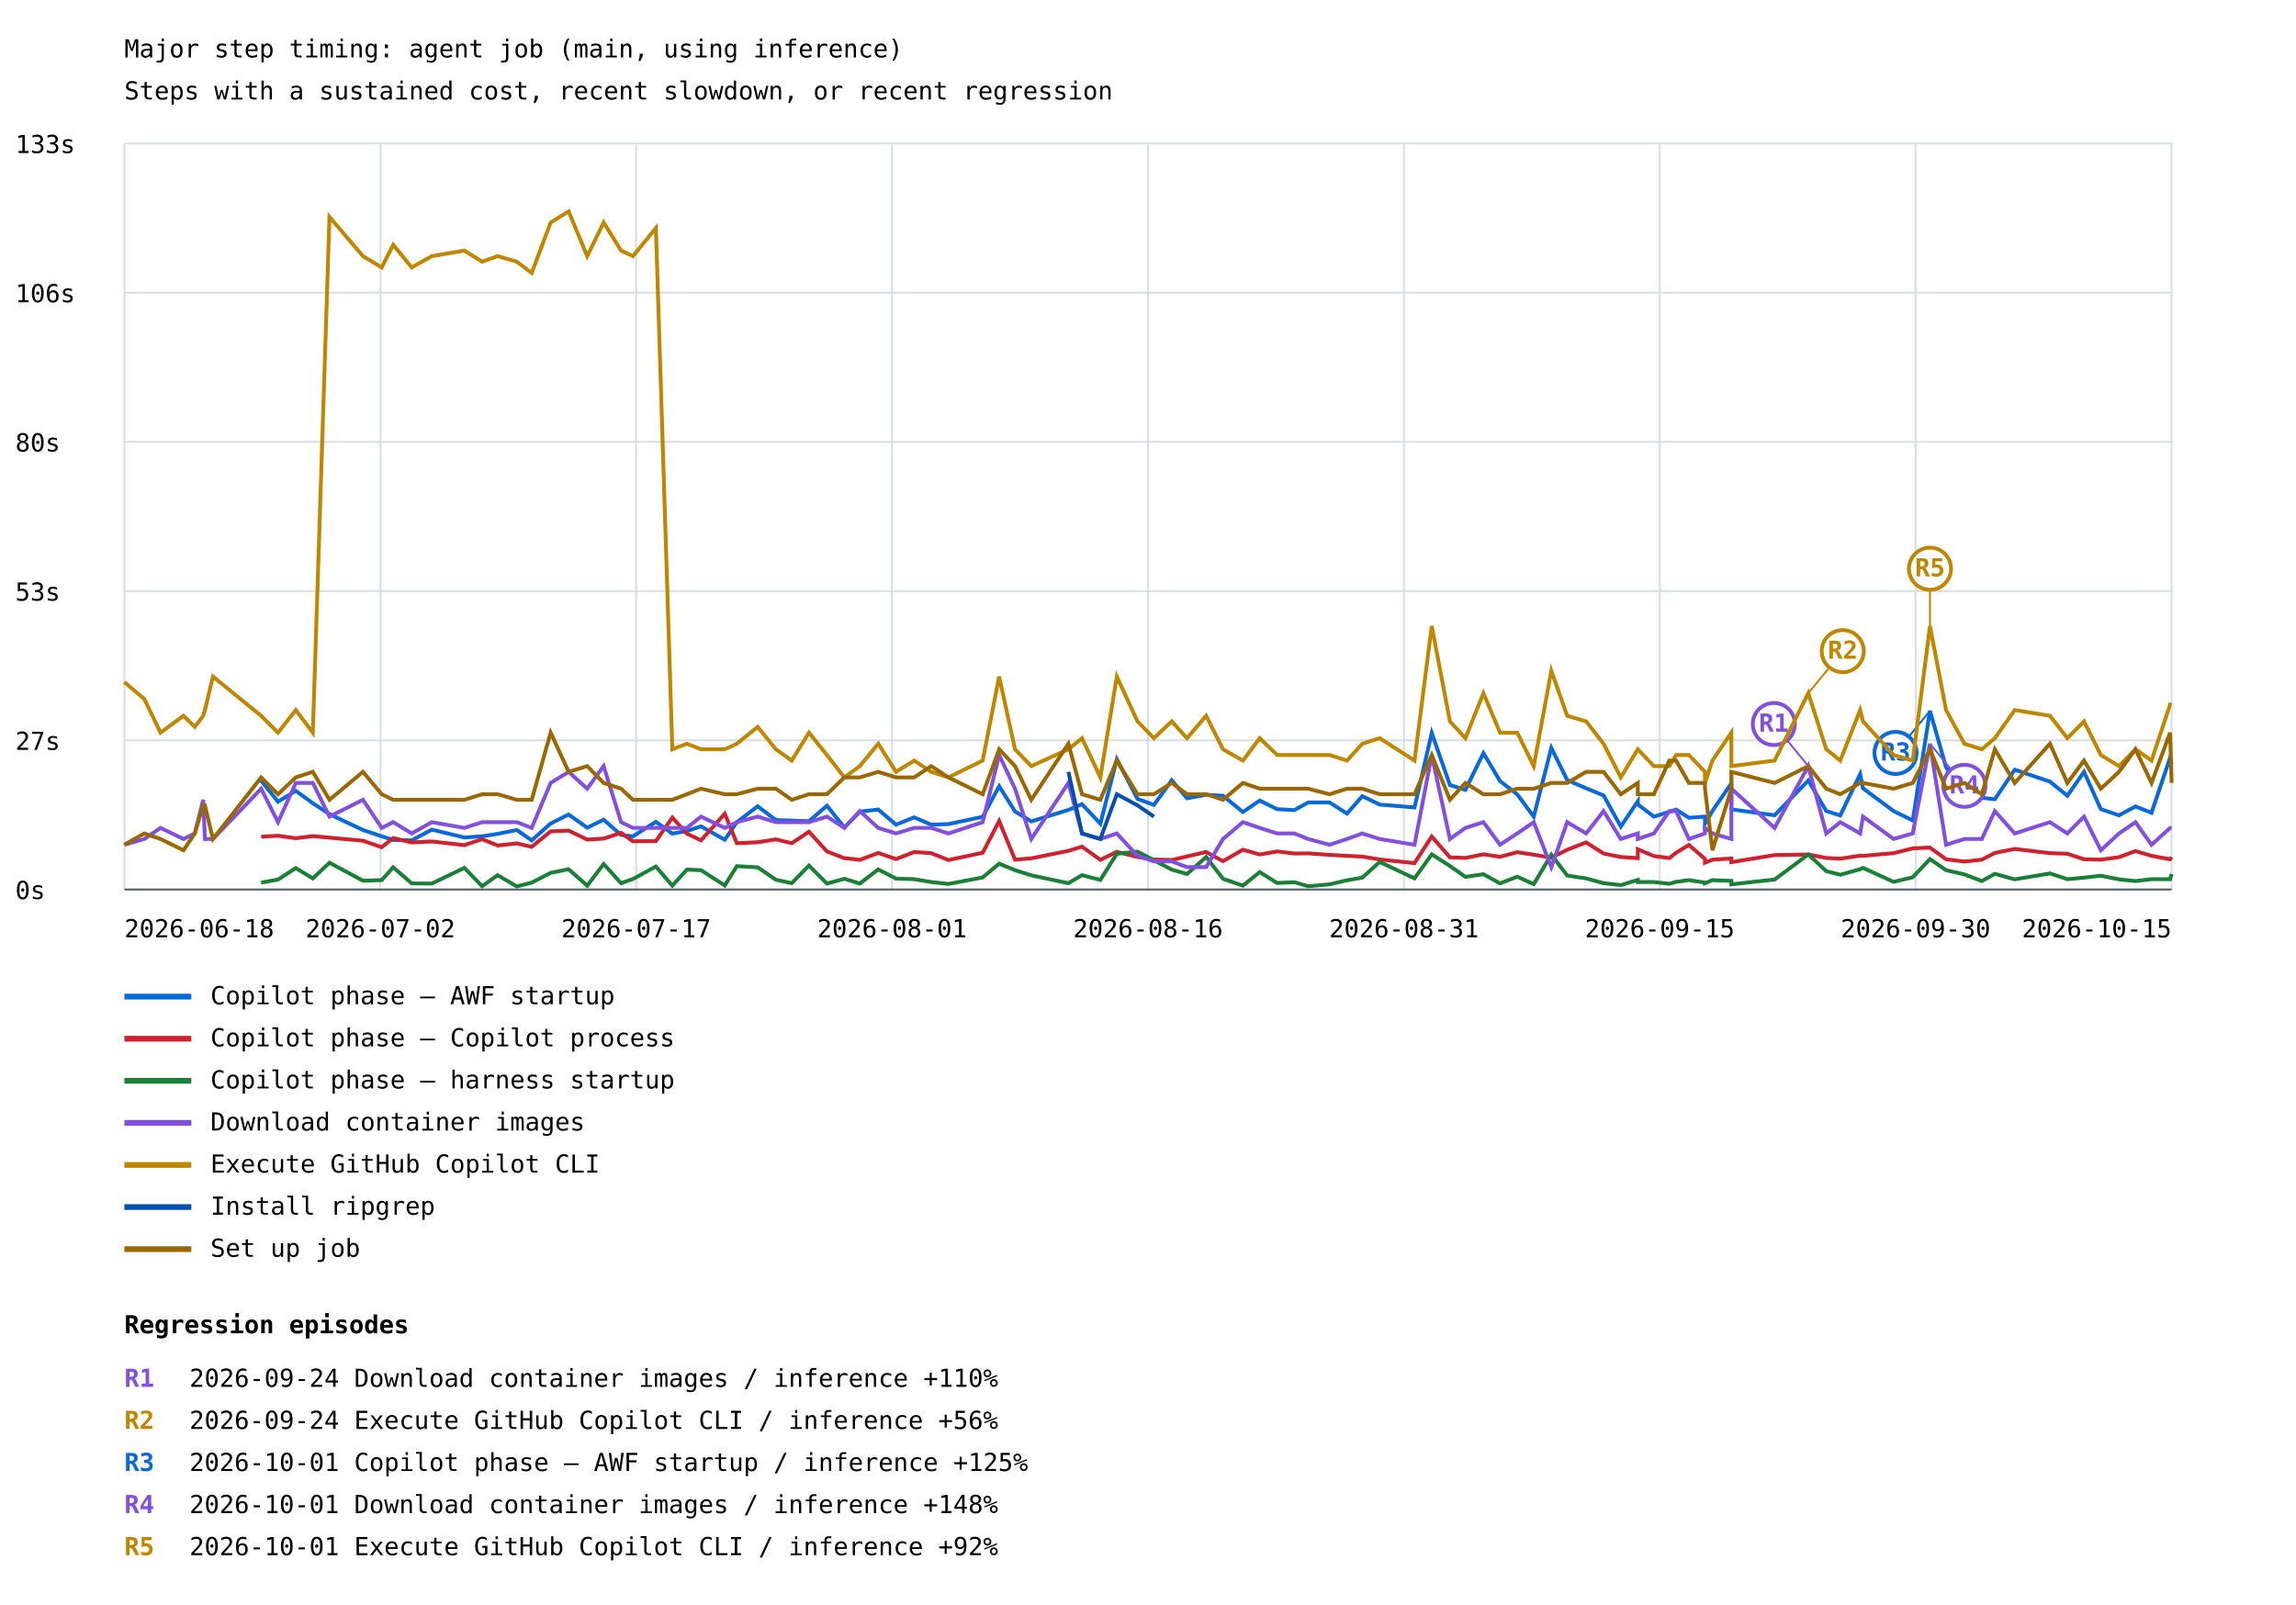
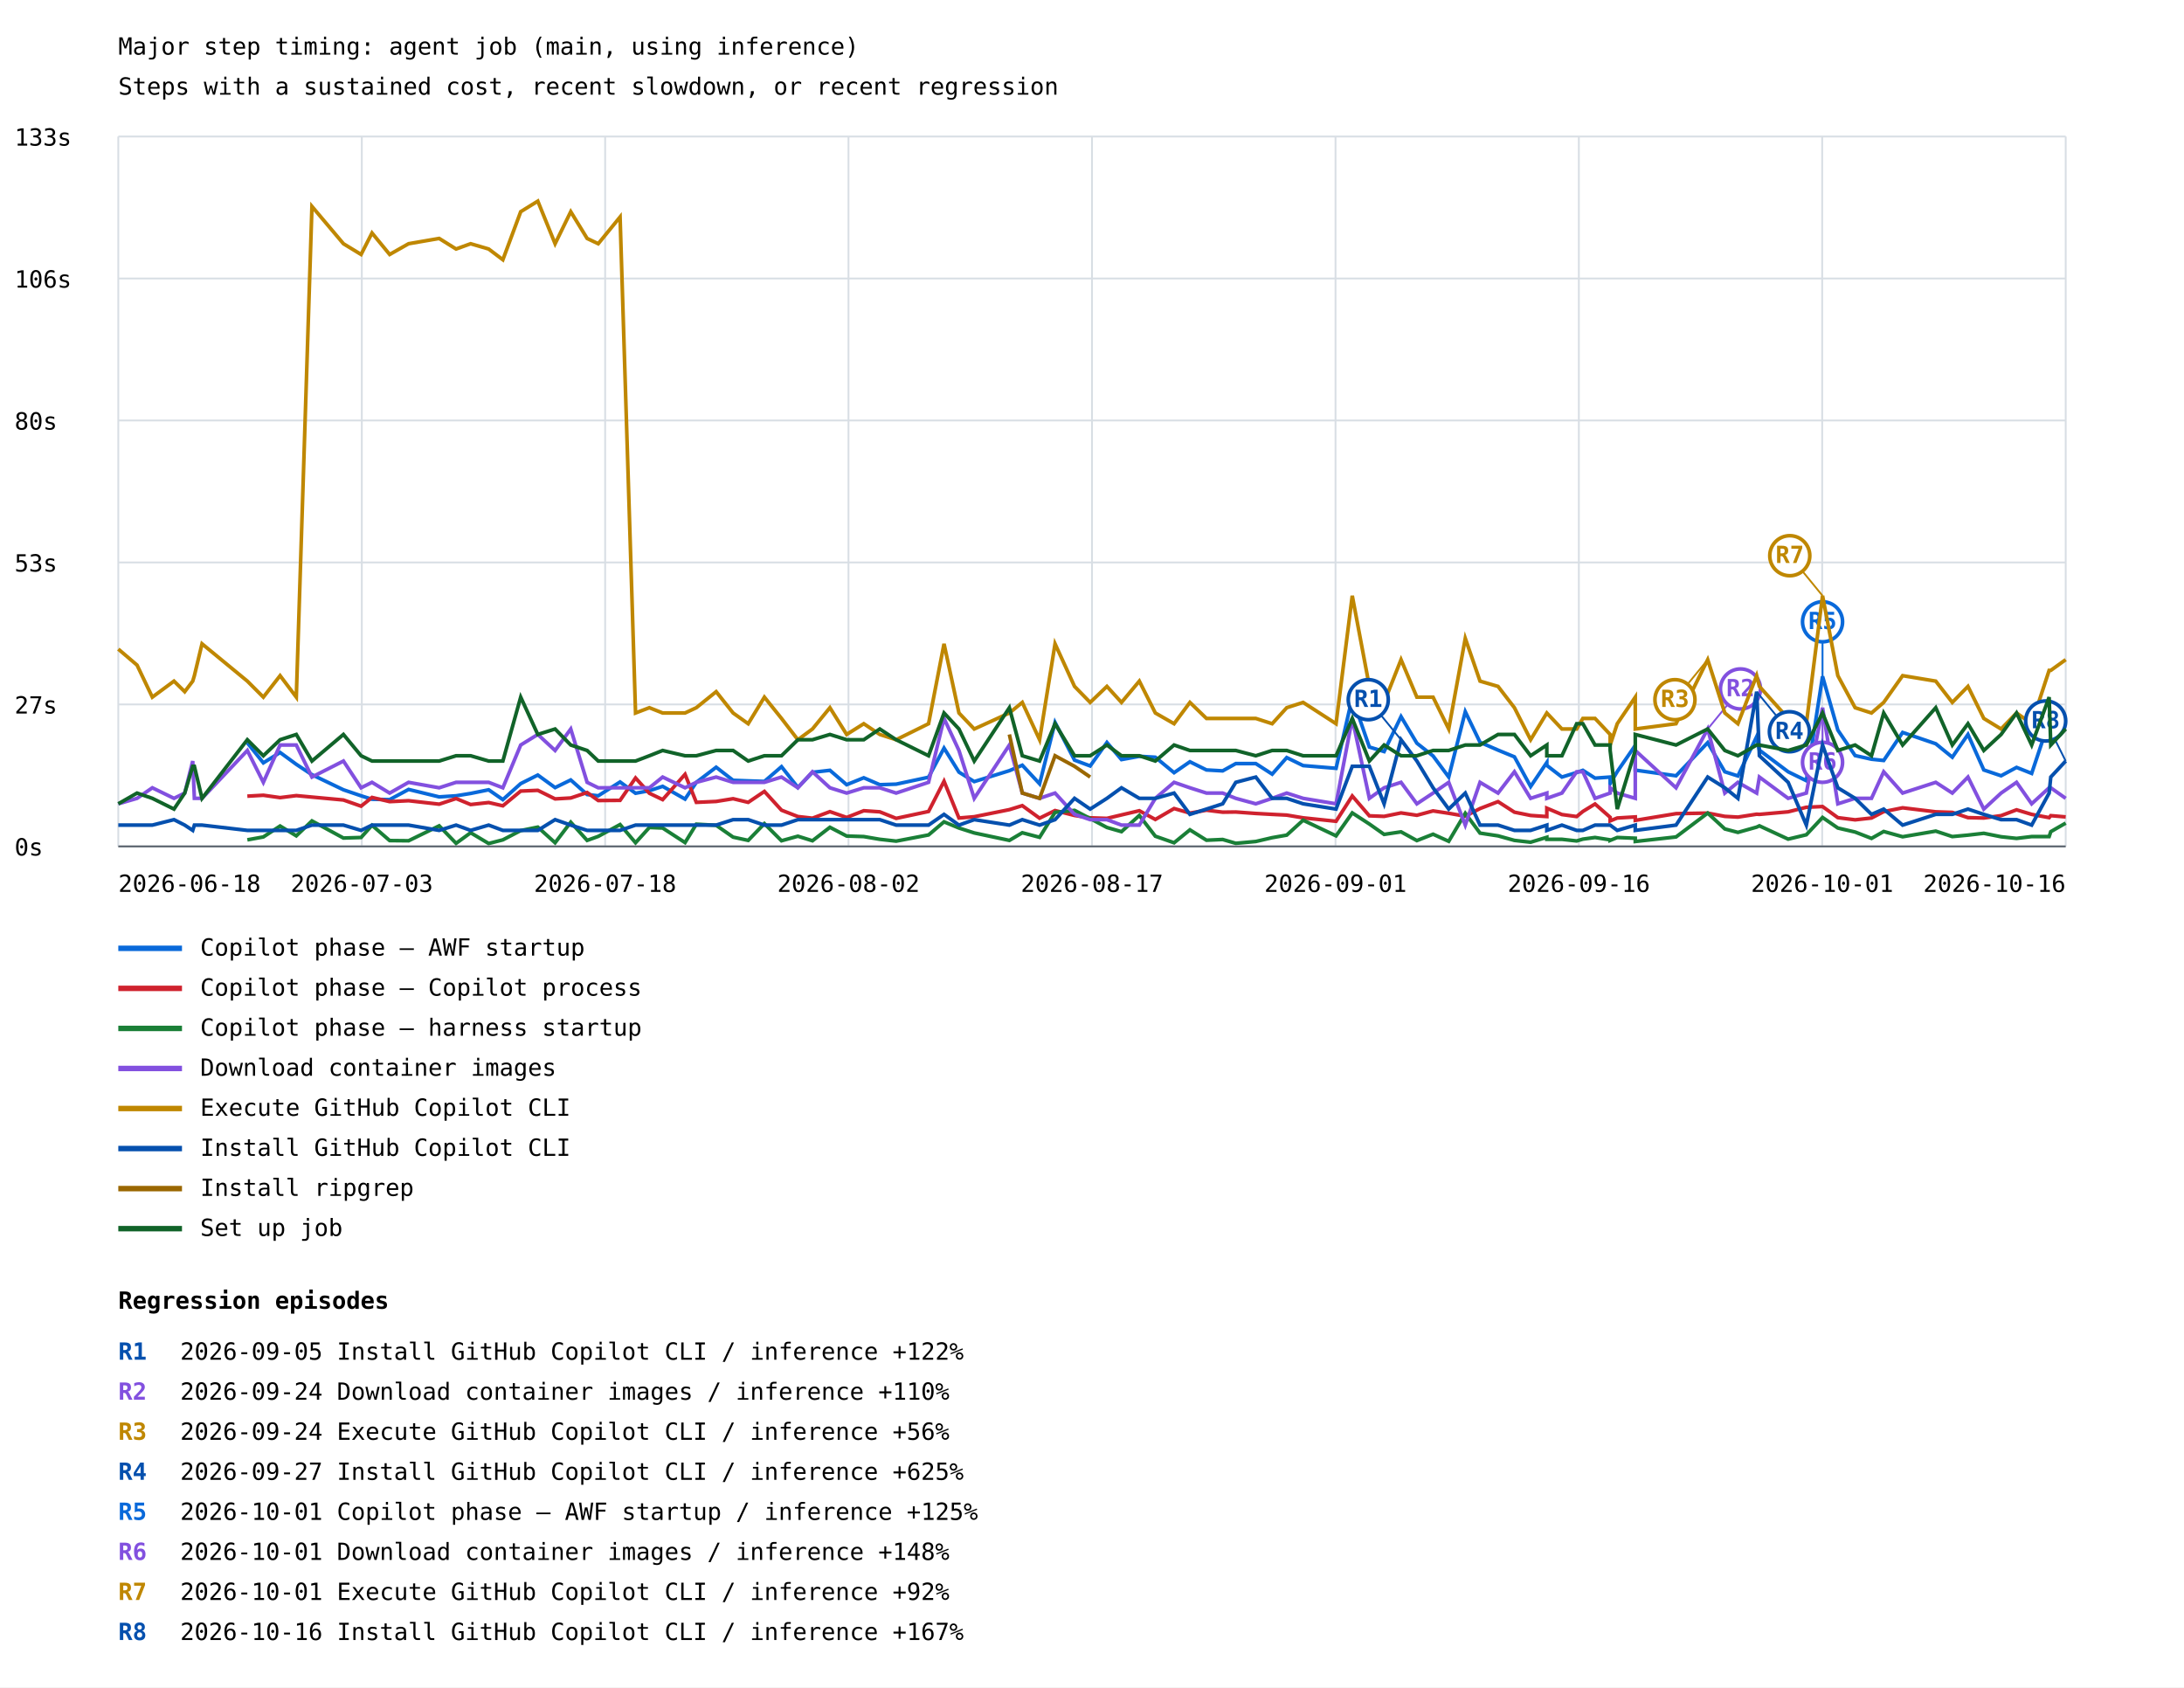
- <svg xmlns="http://www.w3.org/2000/svg" width="1200" height="839" viewBox="0 0 1200 839">
+ <svg xmlns="http://www.w3.org/2000/svg" width="1200" height="927" viewBox="0 0 1200 927">
  <rect width="100%" height="100%" fill="white" />
  <style>text{font-family:ui-monospace,monospace;font-size:13px}.axis{stroke:#57606a;stroke-width:1}.grid{stroke:#d8dee4;stroke-width:1}</style>
  <text x="65" y="30" font-size="20">Major step timing: agent job (main, using inference)</text>
  <text x="65" y="52">Steps with a sustained cost, recent slowdown, or recent regression</text>
  <line class="grid" x1="65" y1="465.0" x2="1135" y2="465.0" />
  <text x="8" y="470.0">0s</text>
  <line class="grid" x1="65" y1="387.0" x2="1135" y2="387.0" />
  <text x="8" y="392.0">27s</text>
  <line class="grid" x1="65" y1="309.0" x2="1135" y2="309.0" />
  <text x="8" y="314.0">53s</text>
  <line class="grid" x1="65" y1="231.0" x2="1135" y2="231.0" />
  <text x="8" y="236.0">80s</text>
  <line class="grid" x1="65" y1="153.0" x2="1135" y2="153.0" />
  <text x="8" y="158.0">106s</text>
  <line class="grid" x1="65" y1="75.0" x2="1135" y2="75.0" />
  <text x="8" y="80.0">133s</text>
  <line class="grid" x1="65.0" y1="75" x2="65.0" y2="465" />
  <line class="grid" x1="198.8" y1="75" x2="198.8" y2="465" />
  <line class="grid" x1="332.5" y1="75" x2="332.5" y2="465" />
  <line class="grid" x1="466.2" y1="75" x2="466.2" y2="465" />
  <line class="grid" x1="600.0" y1="75" x2="600.0" y2="465" />
  <line class="grid" x1="733.8" y1="75" x2="733.8" y2="465" />
  <line class="grid" x1="867.5" y1="75" x2="867.5" y2="465" />
  <line class="grid" x1="1001.2" y1="75" x2="1001.2" y2="465" />
  <line class="grid" x1="1135.0" y1="75" x2="1135.0" y2="465" />
-   <polyline points="136.5,408.1 145.3,419.1 154.6,413.4 163.5,419.9 172.2,425.6 189.7,433.9 199.5,437.2 205.5,439.1 215.2,439.3 225.7,433.7 242.7,437.8 252.0,437.2 260.1,435.9 270.1,433.9 277.9,439.3 287.8,430.5 297.2,425.8 306.9,432.7 315.5,428.5 324.6,436.5 330.8,437.2 342.8,429.6 351.4,435.8 359.0,434.4 366.4,432.0 378.8,439.0 385.1,429.8 396.0,421.5 405.5,428.7 413.8,429.0 422.8,429.3 432.2,421.2 441.3,432.6 449.4,424.3 459.0,423.2 468.3,431.1 477.8,427.3 486.7,431.1 495.7,430.8 513.6,427.0 522.2,411.0 530.5,424.2 539.0,429.4 558.4,423.4 565.5,420.4 575.1,430.6 583.7,396.9 594.5,417.6 603.1,420.8 612.4,407.9 620.4,417.3 630.4,415.5 639.2,416.0 649.6,424.5 658.4,418.5 667.5,423.0 676.5,423.5 683.7,419.5 694.9,419.5 704.0,425.3 712.0,416.2 721.1,420.6 739.3,422.1 748.3,383.2 757.8,410.4 765.9,412.9 775.3,393.7 784.0,408.3 793.0,415.3 801.6,426.9 810.8,391.0 819.1,407.8 829.0,412.1 838.1,415.8 847.1,432.1 856.0,418.9 856.0,420.5 864.4,426.9 872.5,424.4 876.0,423.2 882.7,427.5 891.1,426.9 891.1,430.5 895.0,423.9 904.9,409.5 904.9,423.1 927.5,426.2 945.1,408.0 954.5,424.0 961.8,426.3 972.2,404.7 973.7,412.1 989.7,424.0 999.7,428.9 1008.7,371.6 1017.1,401.1 1026.7,415.1 1035.8,417.1 1042.6,417.8 1053.0,402.4 1071.4,408.6 1080.5,416.0 1089.2,403.5 1098.0,423.0 1107.5,426.2 1116.1,421.6 1124.5,424.9 1134.2,396.1 1135.0,399.6" fill="none" stroke="#0969da" stroke-width="2" />
-   <line x1="1008.7" y1="371.6" x2="990.7" y2="393.6" stroke="#0969da" stroke-width="1" />
-   <circle cx="990.7" cy="393.6" r="11" fill="white" stroke="#0969da" stroke-width="2" />
-   <text x="990.7" y="397.6" fill="#0969da" font-size="10" font-weight="bold" text-anchor="middle">R3</text>
+   <polyline points="135.9,408.1 144.7,419.1 153.9,413.4 162.8,419.9 171.4,425.6 188.7,433.9 198.4,437.2 204.4,439.1 214.1,439.3 224.5,433.7 241.3,437.8 250.6,437.2 258.6,435.9 268.5,433.9 276.3,439.3 286.1,430.5 295.5,425.8 305.0,432.7 313.6,428.5 322.6,436.5 328.7,437.2 340.7,429.6 349.2,435.8 356.8,434.4 364.1,432.0 376.4,439.0 382.6,429.8 393.5,421.5 402.8,428.7 411.1,429.0 420.0,429.3 429.4,421.2 438.4,432.6 446.4,424.3 456.0,423.2 465.2,431.1 474.6,427.3 483.4,431.1 492.4,430.8 510.2,427.0 518.7,411.0 526.9,424.2 535.3,429.4 554.6,423.4 561.7,420.4 571.2,430.6 579.7,396.9 590.4,417.6 599.0,420.8 608.2,407.9 616.2,417.3 626.0,415.5 634.8,416.0 645.1,424.5 653.8,418.5 662.9,423.0 671.8,423.5 679.0,419.5 690.0,419.5 699.0,425.3 707.0,416.2 716.0,420.6 734.1,422.1 743.0,383.2 752.4,410.4 760.5,412.9 769.8,393.7 778.5,408.3 787.4,415.3 796.0,426.9 805.1,391.0 813.2,407.8 823.1,412.1 832.1,415.8 841.0,432.1 849.9,418.9 849.9,420.5 858.2,426.9 866.3,424.4 869.7,423.2 876.4,427.5 884.7,426.9 884.7,430.5 888.6,423.9 898.5,409.5 898.5,423.1 920.9,426.2 938.3,408.0 947.7,424.0 954.9,426.3 965.2,404.7 966.7,412.1 982.5,424.0 992.5,428.9 1001.4,371.6 1009.8,401.1 1019.3,415.1 1028.3,417.1 1035.0,417.8 1045.4,402.4 1063.6,408.6 1072.7,416.0 1081.3,403.5 1090.0,423.0 1099.5,426.2 1108.0,421.6 1116.3,424.9 1125.9,396.1 1126.8,399.6 1135.0,395.5" fill="none" stroke="#0969da" stroke-width="2" />
+   <line x1="1001.4" y1="371.6" x2="1001.4" y2="341.6" stroke="#0969da" stroke-width="1" />
+   <circle cx="1001.4" cy="341.6" r="11" fill="white" stroke="#0969da" stroke-width="2" />
+   <text x="1001.4" y="345.6" fill="#0969da" font-size="10" font-weight="bold" text-anchor="middle">R5</text>
  <line x1="65" y1="521" x2="100" y2="521" stroke="#0969da" stroke-width="3" />
  <text x="110" y="525">Copilot phase — AWF startup</text>
-   <polyline points="136.5,437.4 145.3,436.9 154.6,438.2 163.5,437.1 172.2,437.9 189.7,439.5 199.5,442.9 205.5,438.1 215.2,440.4 225.7,439.9 242.7,441.8 252.0,438.7 260.1,442.0 270.1,440.9 277.9,442.7 287.8,434.6 297.2,434.2 306.9,438.9 315.5,438.4 324.6,435.4 330.8,439.8 342.8,439.7 351.4,427.4 359.0,435.8 366.4,439.3 378.8,425.4 385.1,440.8 396.0,440.3 405.5,438.8 413.8,440.8 422.8,434.8 432.2,445.1 441.3,448.6 449.4,449.5 459.0,445.9 468.3,449.1 477.8,445.4 486.7,446.0 495.7,449.6 513.6,445.8 522.2,429.2 530.5,449.4 539.0,448.7 558.4,444.8 565.5,442.6 575.1,449.5 583.7,445.3 594.5,448.0 603.1,449.3 612.4,449.6 620.4,447.7 630.4,445.4 639.2,450.2 649.6,444.2 658.4,446.7 667.5,445.1 676.5,446.2 683.7,446.1 694.9,446.9 704.0,447.4 712.0,447.8 721.1,449.3 739.3,451.2 748.3,437.3 757.8,448.2 765.9,448.5 775.3,446.6 784.0,447.9 793.0,445.5 801.6,446.8 810.8,448.4 819.1,444.2 829.0,440.4 838.1,446.2 847.1,448.0 856.0,448.6 856.0,444.0 864.4,447.5 872.5,448.6 876.0,445.8 882.7,441.7 891.1,449.0 891.1,451.0 895.0,449.4 904.9,448.8 904.9,450.7 927.5,447.0 945.1,446.7 954.5,448.5 961.8,448.9 972.2,447.3 973.7,447.4 989.7,446.0 999.7,443.5 1008.7,443.1 1017.1,449.2 1026.7,450.4 1035.8,449.4 1042.6,445.9 1053.0,443.8 1071.4,446.0 1080.5,446.3 1089.2,449.2 1098.0,449.4 1107.5,448.1 1116.1,444.9 1124.5,447.4 1134.2,449.2 1135.0,448.1" fill="none" stroke="#cf222e" stroke-width="2" />
+   <polyline points="135.9,437.4 144.7,436.9 153.9,438.2 162.8,437.1 171.4,437.9 188.7,439.5 198.4,442.9 204.4,438.1 214.1,440.4 224.5,439.9 241.3,441.8 250.6,438.7 258.6,442.0 268.5,440.9 276.3,442.7 286.1,434.6 295.5,434.2 305.0,438.9 313.6,438.4 322.6,435.4 328.7,439.8 340.7,439.7 349.2,427.4 356.8,435.8 364.1,439.3 376.4,425.4 382.6,440.8 393.5,440.3 402.8,438.8 411.1,440.8 420.0,434.8 429.4,445.1 438.4,448.6 446.4,449.5 456.0,445.9 465.2,449.1 474.6,445.4 483.4,446.0 492.4,449.6 510.2,445.8 518.7,429.2 526.9,449.4 535.3,448.7 554.6,444.8 561.7,442.6 571.2,449.5 579.7,445.3 590.4,448.0 599.0,449.3 608.2,449.6 616.2,447.7 626.0,445.4 634.8,450.2 645.1,444.2 653.8,446.7 662.9,445.1 671.8,446.2 679.0,446.1 690.0,446.9 699.0,447.4 707.0,447.8 716.0,449.3 734.1,451.2 743.0,437.3 752.4,448.2 760.5,448.5 769.8,446.6 778.5,447.9 787.4,445.5 796.0,446.8 805.1,448.4 813.2,444.2 823.1,440.4 832.1,446.2 841.0,448.0 849.9,448.6 849.9,444.0 858.2,447.5 866.3,448.6 869.7,445.8 876.4,441.7 884.7,449.0 884.7,451.0 888.6,449.4 898.5,448.8 898.5,450.7 920.9,447.0 938.3,446.7 947.7,448.5 954.9,448.9 965.2,447.3 966.7,447.4 982.5,446.0 992.5,443.5 1001.4,443.1 1009.8,449.2 1019.3,450.4 1028.3,449.4 1035.0,445.9 1045.4,443.8 1063.6,446.0 1072.7,446.3 1081.3,449.2 1090.0,449.4 1099.5,448.1 1108.0,444.9 1116.3,447.4 1125.9,449.2 1126.8,448.1 1135.0,448.8" fill="none" stroke="#cf222e" stroke-width="2" />
  <line x1="65" y1="543" x2="100" y2="543" stroke="#cf222e" stroke-width="3" />
  <text x="110" y="547">Copilot phase — Copilot process</text>
-   <polyline points="136.5,461.4 145.3,459.8 154.6,453.8 163.5,459.2 172.2,451.0 189.7,460.4 199.5,460.1 205.5,453.4 215.2,461.8 225.7,461.9 242.7,453.7 252.0,463.3 260.1,457.5 270.1,463.4 277.9,461.4 287.8,456.3 297.2,454.4 306.9,463.0 315.5,451.7 324.6,461.7 330.8,459.5 342.8,453.0 351.4,463.0 359.0,454.6 366.4,454.9 378.8,462.9 385.1,452.8 396.0,453.4 405.5,459.9 413.8,461.7 422.8,452.5 432.2,461.9 441.3,459.4 449.4,461.9 459.0,454.5 468.3,459.3 477.8,459.6 486.7,461.1 495.7,462.1 513.6,458.7 522.2,451.5 530.5,454.9 539.0,457.6 558.4,461.7 565.5,457.5 575.1,460.0 583.7,446.3 594.5,445.2 603.1,449.7 612.4,454.6 620.4,456.9 630.4,448.0 639.2,459.4 649.6,463.0 658.4,455.9 667.5,461.6 676.5,461.2 683.7,463.3 694.9,462.3 704.0,460.2 712.0,458.8 721.1,450.6 739.3,459.2 748.3,446.6 757.8,452.7 765.9,458.4 775.3,457.0 784.0,461.8 793.0,458.3 801.6,462.2 810.8,446.8 819.1,457.7 829.0,459.2 838.1,461.7 847.1,462.7 856.0,460.0 856.0,461.1 864.4,461.1 872.5,462.0 876.0,461.0 882.7,460.1 891.1,461.4 891.1,461.7 895.0,460.1 904.9,460.5 904.9,462.3 927.5,459.8 945.1,446.7 954.5,455.4 961.8,457.3 972.2,454.4 973.7,453.7 989.7,461.0 999.7,458.6 1008.7,449.1 1017.1,454.9 1026.7,457.1 1035.8,460.6 1042.6,456.8 1053.0,459.7 1071.4,456.6 1080.5,459.6 1089.2,458.8 1098.0,457.8 1107.5,459.7 1116.1,460.6 1124.5,459.6 1134.2,459.6 1135.0,456.9" fill="none" stroke="#1a7f37" stroke-width="2" />
+   <polyline points="135.9,461.4 144.7,459.8 153.9,453.8 162.8,459.2 171.4,451.0 188.7,460.4 198.4,460.1 204.4,453.4 214.1,461.8 224.5,461.9 241.3,453.7 250.6,463.3 258.6,457.5 268.5,463.4 276.3,461.4 286.1,456.3 295.5,454.4 305.0,463.0 313.6,451.7 322.6,461.7 328.7,459.5 340.7,453.0 349.2,463.0 356.8,454.6 364.1,454.9 376.4,462.9 382.6,452.8 393.5,453.4 402.8,459.9 411.1,461.7 420.0,452.5 429.4,461.9 438.4,459.4 446.4,461.9 456.0,454.5 465.2,459.3 474.6,459.6 483.4,461.1 492.4,462.1 510.2,458.7 518.7,451.5 526.9,454.9 535.3,457.6 554.6,461.7 561.7,457.5 571.2,460.0 579.7,446.3 590.4,445.2 599.0,449.7 608.2,454.6 616.2,456.9 626.0,448.0 634.8,459.4 645.1,463.0 653.8,455.9 662.9,461.6 671.8,461.2 679.0,463.3 690.0,462.3 699.0,460.2 707.0,458.8 716.0,450.6 734.1,459.2 743.0,446.6 752.4,452.7 760.5,458.4 769.8,457.0 778.5,461.8 787.4,458.3 796.0,462.2 805.1,446.8 813.2,457.7 823.1,459.2 832.1,461.7 841.0,462.7 849.9,460.0 849.9,461.1 858.2,461.1 866.3,462.0 869.7,461.0 876.4,460.1 884.7,461.4 884.7,461.7 888.6,460.1 898.5,460.5 898.5,462.3 920.9,459.8 938.3,446.7 947.7,455.4 954.9,457.3 965.2,454.4 966.7,453.7 982.5,461.0 992.5,458.6 1001.4,449.1 1009.8,454.9 1019.3,457.1 1028.3,460.6 1035.0,456.8 1045.4,459.7 1063.6,456.6 1072.7,459.6 1081.3,458.8 1090.0,457.8 1099.5,459.7 1108.0,460.6 1116.3,459.6 1125.9,459.6 1126.8,456.9 1135.0,452.2" fill="none" stroke="#1a7f37" stroke-width="2" />
  <line x1="65" y1="565" x2="100" y2="565" stroke="#1a7f37" stroke-width="3" />
  <text x="110" y="569">Copilot phase — harness startup</text>
-   <polyline points="65.0,441.6 75.4,438.6 83.9,432.8 95.9,438.6 101.8,435.7 106.2,418.1 107.1,438.6 111.3,438.6 136.5,412.3 145.3,429.8 154.6,409.3 163.5,409.3 172.2,426.9 189.7,418.1 199.5,432.8 205.5,429.8 215.2,435.7 225.7,429.8 242.7,432.8 252.0,429.8 260.1,429.8 270.1,429.8 277.9,432.8 287.8,409.3 297.2,403.5 306.9,412.3 315.5,400.5 324.6,429.8 330.8,432.8 342.8,432.8 351.4,432.8 359.0,432.8 366.4,426.9 378.8,432.8 385.1,429.8 396.0,426.9 405.5,429.8 413.8,429.8 422.8,429.8 432.2,426.9 441.3,432.8 449.4,424.0 459.0,432.8 468.3,435.7 477.8,432.8 486.7,432.8 495.7,435.7 513.6,429.8 522.2,394.7 530.5,412.3 539.0,438.6 558.4,409.3 565.5,435.7 575.1,438.6 583.7,435.7 594.5,447.4 603.1,450.3 612.4,450.3 620.4,453.3 630.4,453.3 639.2,438.6 649.6,429.8 658.4,432.8 667.5,435.7 676.5,435.7 683.7,438.6 694.9,441.6 704.0,438.6 712.0,435.7 721.1,438.6 739.3,441.6 748.3,394.7 757.8,438.6 765.9,432.8 775.3,429.8 784.0,441.6 793.0,435.7 801.6,429.8 810.8,453.3 819.1,429.8 829.0,435.7 838.1,424.0 847.1,438.6 856.0,435.7 856.0,438.6 864.4,435.7 872.5,424.0 876.0,424.0 882.7,438.6 891.1,435.7 891.1,432.8 895.0,435.7 904.9,438.6 904.9,412.3 927.5,432.8 945.1,400.5 954.5,435.7 961.8,429.8 972.2,435.7 973.7,426.9 989.7,438.6 999.7,435.7 1008.7,388.8 1017.1,441.6 1026.7,438.6 1035.8,438.6 1042.6,424.0 1053.0,435.7 1071.4,429.8 1080.5,435.7 1089.2,426.9 1098.0,444.5 1107.5,435.7 1116.1,429.8 1124.5,441.6 1134.2,432.8 1135.0,432.8" fill="none" stroke="#8250df" stroke-width="2" />
-   <line x1="945.1" y1="400.5" x2="927.1" y2="378.5" stroke="#8250df" stroke-width="1" />
-   <circle cx="927.1" cy="378.5" r="11" fill="white" stroke="#8250df" stroke-width="2" />
-   <text x="927.1" y="382.5" fill="#8250df" font-size="10" font-weight="bold" text-anchor="middle">R1</text>
-   <line x1="1008.7" y1="388.8" x2="1026.7" y2="410.8" stroke="#8250df" stroke-width="1" />
-   <circle cx="1026.7" cy="410.8" r="11" fill="white" stroke="#8250df" stroke-width="2" />
-   <text x="1026.7" y="414.8" fill="#8250df" font-size="10" font-weight="bold" text-anchor="middle">R4</text>
+   <polyline points="65.0,441.6 75.3,438.6 83.7,432.8 95.6,438.6 101.5,435.7 105.9,418.1 106.8,438.6 111.0,438.6 135.9,412.3 144.7,429.8 153.9,409.3 162.8,409.3 171.4,426.9 188.7,418.1 198.4,432.8 204.4,429.8 214.1,435.7 224.5,429.8 241.3,432.8 250.6,429.8 258.6,429.8 268.5,429.8 276.3,432.8 286.1,409.3 295.5,403.5 305.0,412.3 313.6,400.5 322.6,429.8 328.7,432.8 340.7,432.8 349.2,432.8 356.8,432.8 364.1,426.9 376.4,432.8 382.6,429.8 393.5,426.9 402.8,429.8 411.1,429.8 420.0,429.8 429.4,426.9 438.4,432.8 446.4,424.0 456.0,432.8 465.2,435.7 474.6,432.8 483.4,432.8 492.4,435.7 510.2,429.8 518.7,394.7 526.9,412.3 535.3,438.6 554.6,409.3 561.7,435.7 571.2,438.6 579.7,435.7 590.4,447.4 599.0,450.3 608.2,450.3 616.2,453.3 626.0,453.3 634.8,438.6 645.1,429.8 653.8,432.8 662.9,435.7 671.8,435.7 679.0,438.6 690.0,441.6 699.0,438.6 707.0,435.7 716.0,438.6 734.1,441.6 743.0,394.7 752.4,438.6 760.5,432.8 769.8,429.8 778.5,441.6 787.4,435.7 796.0,429.8 805.1,453.3 813.2,429.8 823.1,435.7 832.1,424.0 841.0,438.6 849.9,435.7 849.9,438.6 858.2,435.7 866.3,424.0 869.7,424.0 876.4,438.6 884.7,435.7 884.7,432.8 888.6,435.7 898.5,438.6 898.5,412.3 920.9,432.8 938.3,400.5 947.7,435.7 954.9,429.8 965.2,435.7 966.7,426.9 982.5,438.6 992.5,435.7 1001.4,388.8 1009.8,441.6 1019.3,438.6 1028.3,438.6 1035.0,424.0 1045.4,435.7 1063.6,429.8 1072.7,435.7 1081.3,426.9 1090.0,444.5 1099.5,435.7 1108.0,429.8 1116.3,441.6 1125.9,432.8 1126.8,432.8 1135.0,438.6" fill="none" stroke="#8250df" stroke-width="2" />
+   <line x1="938.3" y1="400.5" x2="956.3" y2="378.5" stroke="#8250df" stroke-width="1" />
+   <circle cx="956.3" cy="378.5" r="11" fill="white" stroke="#8250df" stroke-width="2" />
+   <text x="956.3" y="382.5" fill="#8250df" font-size="10" font-weight="bold" text-anchor="middle">R2</text>
+   <line x1="1001.4" y1="388.8" x2="1001.4" y2="418.8" stroke="#8250df" stroke-width="1" />
+   <circle cx="1001.4" cy="418.8" r="11" fill="white" stroke="#8250df" stroke-width="2" />
+   <text x="1001.4" y="422.8" fill="#8250df" font-size="10" font-weight="bold" text-anchor="middle">R6</text>
  <line x1="65" y1="587" x2="100" y2="587" stroke="#8250df" stroke-width="3" />
  <text x="110" y="591">Download container images</text>
-   <polyline points="65.0,356.6 75.4,365.4 83.9,383.0 95.9,374.2 101.8,380.0 106.2,374.2 107.1,371.2 111.3,353.7 136.5,374.2 145.3,383.0 154.6,371.2 163.5,383.0 172.2,113.4 189.7,133.9 199.5,139.8 205.5,128.0 215.2,139.8 225.7,133.9 242.7,131.0 252.0,136.8 260.1,133.9 270.1,136.8 277.9,142.7 287.8,116.3 297.2,110.5 306.9,133.9 315.5,116.3 324.6,131.0 330.8,133.9 342.8,119.2 351.4,391.7 359.0,388.8 366.4,391.7 378.8,391.7 385.1,388.8 396.0,380.0 405.5,391.7 413.8,397.6 422.8,383.0 432.2,394.7 441.3,406.4 449.4,400.5 459.0,388.8 468.3,403.5 477.8,397.6 486.7,403.5 495.7,406.4 513.6,397.6 522.2,353.7 530.5,391.7 539.0,400.5 558.4,391.7 565.5,385.9 575.1,406.4 583.7,353.7 594.5,377.1 603.1,385.9 612.4,377.1 620.4,385.9 630.4,374.2 639.2,391.7 649.6,397.6 658.4,385.9 667.5,394.7 676.5,394.7 683.7,394.7 694.9,394.7 704.0,397.6 712.0,388.8 721.1,385.9 739.3,397.6 748.3,327.3 757.8,377.1 765.9,385.9 775.3,362.4 784.0,383.0 793.0,383.0 801.6,400.5 810.8,350.7 819.1,374.2 829.0,377.1 838.1,388.8 847.1,406.4 856.0,391.7 856.0,391.7 864.4,400.5 872.5,400.5 876.0,394.7 882.7,394.7 891.1,403.5 891.1,409.3 895.0,397.6 904.9,383.0 904.9,400.5 927.5,397.6 945.1,362.4 954.5,391.7 961.8,397.6 972.2,371.2 973.7,377.1 989.7,394.7 999.7,397.6 1008.7,327.3 1017.1,371.2 1026.7,388.8 1035.8,391.7 1042.6,385.9 1053.0,371.2 1071.4,374.2 1080.5,385.9 1089.2,377.1 1098.0,394.7 1107.5,400.5 1116.1,391.7 1124.5,397.6 1134.2,368.3 1135.0,368.3" fill="none" stroke="#bf8700" stroke-width="2" />
-   <line x1="945.1" y1="362.4" x2="963.1" y2="340.4" stroke="#bf8700" stroke-width="1" />
-   <circle cx="963.1" cy="340.4" r="11" fill="white" stroke="#bf8700" stroke-width="2" />
-   <text x="963.1" y="344.4" fill="#bf8700" font-size="10" font-weight="bold" text-anchor="middle">R2</text>
-   <line x1="1008.7" y1="327.3" x2="1008.7" y2="297.3" stroke="#bf8700" stroke-width="1" />
-   <circle cx="1008.7" cy="297.3" r="11" fill="white" stroke="#bf8700" stroke-width="2" />
-   <text x="1008.7" y="301.3" fill="#bf8700" font-size="10" font-weight="bold" text-anchor="middle">R5</text>
+   <polyline points="65.0,356.6 75.3,365.4 83.7,383.0 95.6,374.2 101.5,380.0 105.9,374.2 106.8,371.2 111.0,353.7 135.9,374.2 144.7,383.0 153.9,371.2 162.8,383.0 171.4,113.4 188.7,133.9 198.4,139.8 204.4,128.0 214.1,139.8 224.5,133.9 241.3,131.0 250.6,136.8 258.6,133.9 268.5,136.8 276.3,142.7 286.1,116.3 295.5,110.5 305.0,133.9 313.6,116.3 322.6,131.0 328.7,133.9 340.7,119.2 349.2,391.7 356.8,388.8 364.1,391.7 376.4,391.7 382.6,388.8 393.5,380.0 402.8,391.7 411.1,397.6 420.0,383.0 429.4,394.7 438.4,406.4 446.4,400.5 456.0,388.8 465.2,403.5 474.6,397.6 483.4,403.5 492.4,406.4 510.2,397.6 518.7,353.7 526.9,391.7 535.3,400.5 554.6,391.7 561.7,385.9 571.2,406.4 579.7,353.7 590.4,377.1 599.0,385.9 608.2,377.1 616.2,385.9 626.0,374.2 634.8,391.7 645.1,397.6 653.8,385.9 662.9,394.7 671.8,394.7 679.0,394.7 690.0,394.7 699.0,397.6 707.0,388.8 716.0,385.9 734.1,397.6 743.0,327.3 752.4,377.1 760.5,385.9 769.8,362.4 778.5,383.0 787.4,383.0 796.0,400.5 805.1,350.7 813.2,374.2 823.1,377.1 832.1,388.8 841.0,406.4 849.9,391.7 849.9,391.7 858.2,400.5 866.3,400.5 869.7,394.7 876.4,394.7 884.7,403.5 884.7,409.3 888.6,397.6 898.5,383.0 898.5,400.5 920.9,397.6 938.3,362.4 947.7,391.7 954.9,397.6 965.2,371.2 966.7,377.1 982.5,394.7 992.5,397.6 1001.4,327.3 1009.8,371.2 1019.3,388.8 1028.3,391.7 1035.0,385.9 1045.4,371.2 1063.6,374.2 1072.7,385.9 1081.3,377.1 1090.0,394.7 1099.5,400.5 1108.0,391.7 1116.3,397.6 1125.9,368.3 1126.8,368.3 1135.0,362.4" fill="none" stroke="#bf8700" stroke-width="2" />
+   <line x1="938.3" y1="362.4" x2="920.3" y2="384.4" stroke="#bf8700" stroke-width="1" />
+   <circle cx="920.3" cy="384.4" r="11" fill="white" stroke="#bf8700" stroke-width="2" />
+   <text x="920.3" y="388.4" fill="#bf8700" font-size="10" font-weight="bold" text-anchor="middle">R3</text>
+   <line x1="1001.4" y1="327.3" x2="983.4" y2="305.3" stroke="#bf8700" stroke-width="1" />
+   <circle cx="983.4" cy="305.3" r="11" fill="white" stroke="#bf8700" stroke-width="2" />
+   <text x="983.4" y="309.3" fill="#bf8700" font-size="10" font-weight="bold" text-anchor="middle">R7</text>
  <line x1="65" y1="609" x2="100" y2="609" stroke="#bf8700" stroke-width="3" />
  <text x="110" y="613">Execute GitHub Copilot CLI</text>
-   <polyline points="558.4,403.5 565.5,435.7 575.1,438.6 583.7,415.2 594.5,421.0 603.1,426.9" fill="none" stroke="#0550ae" stroke-width="2" />
+   <polyline points="65.0,453.3 75.3,453.3 83.7,453.3 95.6,450.3 101.5,453.3 105.9,456.2 106.8,453.3 111.0,453.3 135.9,456.2 144.7,456.2 153.9,456.2 162.8,456.2 171.4,453.3 188.7,453.3 198.4,456.2 204.4,453.3 214.1,453.3 224.5,453.3 241.3,456.2 250.6,453.3 258.6,456.2 268.5,453.3 276.3,456.2 286.1,456.2 295.5,456.2 305.0,450.3 313.6,453.3 322.6,456.2 328.7,456.2 340.7,456.2 349.2,453.3 356.8,453.3 364.1,453.3 376.4,453.3 382.6,453.3 393.5,453.3 402.8,450.3 411.1,450.3 420.0,453.3 429.4,453.3 438.4,450.3 446.4,450.3 456.0,450.3 465.2,450.3 474.6,450.3 483.4,450.3 492.4,453.3 510.2,453.3 518.7,447.4 526.9,453.3 535.3,450.3 554.6,453.3 561.7,450.3 571.2,453.3 579.7,450.3 590.4,438.6 599.0,444.5 608.2,438.6 616.2,432.8 626.0,438.6 634.8,438.6 645.1,435.7 653.8,447.4 662.9,444.5 671.8,441.6 679.0,429.8 690.0,426.9 699.0,438.6 707.0,438.6 716.0,441.6 734.1,444.5 743.0,421.0 752.4,421.0 760.5,441.6 769.8,406.4 778.5,418.1 787.4,432.8 796.0,444.5 805.1,435.7 813.2,453.3 823.1,453.3 832.1,456.2 841.0,456.2 849.9,453.3 849.9,456.2 858.2,453.3 866.3,456.2 869.7,456.2 876.4,453.3 884.7,453.3 884.7,453.3 888.6,456.2 898.5,453.3 898.5,456.2 920.9,453.3 938.3,426.9 947.7,432.8 954.9,438.6 965.2,380.0 966.7,415.2 982.5,429.8 992.5,453.3 1001.4,409.3 1009.8,432.8 1019.3,438.6 1028.3,447.4 1035.0,444.5 1045.4,453.3 1063.6,447.4 1072.7,447.4 1081.3,444.5 1090.0,447.4 1099.5,450.3 1108.0,450.3 1116.3,453.3 1125.9,435.7 1126.8,426.9 1135.0,418.1" fill="none" stroke="#0550ae" stroke-width="2" />
+   <line x1="769.8" y1="406.4" x2="751.8" y2="384.4" stroke="#0550ae" stroke-width="1" />
+   <circle cx="751.8" cy="384.4" r="11" fill="white" stroke="#0550ae" stroke-width="2" />
+   <text x="751.8" y="388.4" fill="#0550ae" font-size="10" font-weight="bold" text-anchor="middle">R1</text>
+   <line x1="965.2" y1="380.0" x2="983.2" y2="402.0" stroke="#0550ae" stroke-width="1" />
+   <circle cx="983.2" cy="402.0" r="11" fill="white" stroke="#0550ae" stroke-width="2" />
+   <text x="983.2" y="406.0" fill="#0550ae" font-size="10" font-weight="bold" text-anchor="middle">R4</text>
+   <line x1="1135.0" y1="418.1" x2="1124.0" y2="396.1" stroke="#0550ae" stroke-width="1" />
+   <circle cx="1124.0" cy="396.1" r="11" fill="white" stroke="#0550ae" stroke-width="2" />
+   <text x="1124.0" y="400.1" fill="#0550ae" font-size="10" font-weight="bold" text-anchor="middle">R8</text>
  <line x1="65" y1="631" x2="100" y2="631" stroke="#0550ae" stroke-width="3" />
-   <text x="110" y="635">Install ripgrep</text>
-   <polyline points="65.0,441.6 75.4,435.7 83.9,438.6 95.9,444.5 101.8,435.7 106.2,421.0 107.1,421.0 111.3,438.6 136.5,406.4 145.3,415.2 154.6,406.4 163.5,403.5 172.2,418.1 189.7,403.5 199.5,415.2 205.5,418.1 215.2,418.1 225.7,418.1 242.7,418.1 252.0,415.2 260.1,415.2 270.1,418.1 277.9,418.1 287.8,383.0 297.2,403.5 306.9,400.5 315.5,409.3 324.6,412.3 330.8,418.1 342.8,418.1 351.4,418.1 359.0,415.2 366.4,412.3 378.8,415.2 385.1,415.2 396.0,412.3 405.5,412.3 413.8,418.1 422.8,415.2 432.2,415.2 441.3,406.4 449.4,406.4 459.0,403.5 468.3,406.4 477.8,406.4 486.7,400.5 495.7,406.4 513.6,415.2 522.2,391.7 530.5,400.5 539.0,418.1 558.4,388.8 565.5,415.2 575.1,418.1 583.7,397.6 594.5,415.2 603.1,415.2 612.4,409.3 620.4,415.2 630.4,415.2 639.2,418.1 649.6,409.3 658.4,412.3 667.5,412.3 676.5,412.3 683.7,412.3 694.9,415.2 704.0,412.3 712.0,412.3 721.1,415.2 739.3,415.2 748.3,394.7 757.8,418.1 765.9,409.3 775.3,415.2 784.0,415.2 793.0,412.3 801.6,412.3 810.8,409.3 819.1,409.3 829.0,403.5 838.1,403.5 847.1,415.2 856.0,409.3 856.0,415.2 864.4,415.2 872.5,397.6 876.0,397.6 882.7,409.3 891.1,409.3 891.1,412.3 895.0,444.5 904.9,412.3 904.9,403.5 927.5,409.3 945.1,400.5 954.5,412.3 961.8,415.2 972.2,409.3 973.7,409.3 989.7,412.3 999.7,409.3 1008.7,391.7 1017.1,412.3 1026.7,409.3 1035.8,415.2 1042.6,391.7 1053.0,409.3 1071.4,388.8 1080.5,409.3 1089.2,397.6 1098.0,412.3 1107.5,403.5 1116.1,391.7 1124.5,409.3 1134.2,383.0 1135.0,409.3" fill="none" stroke="#9a6700" stroke-width="2" />
+   <text x="110" y="635">Install GitHub Copilot CLI</text>
+   <polyline points="554.6,403.5 561.7,435.7 571.2,438.6 579.7,415.2 590.4,421.0 599.0,426.9" fill="none" stroke="#9a6700" stroke-width="2" />
  <line x1="65" y1="653" x2="100" y2="653" stroke="#9a6700" stroke-width="3" />
-   <text x="110" y="657">Set up job</text>
+   <text x="110" y="657">Install ripgrep</text>
+   <polyline points="65.0,441.6 75.3,435.7 83.7,438.6 95.6,444.5 101.5,435.7 105.9,421.0 106.8,421.0 111.0,438.6 135.9,406.4 144.7,415.2 153.9,406.4 162.8,403.5 171.4,418.1 188.7,403.5 198.4,415.2 204.4,418.1 214.1,418.1 224.5,418.1 241.3,418.1 250.6,415.2 258.6,415.2 268.5,418.1 276.3,418.1 286.1,383.0 295.5,403.5 305.0,400.5 313.6,409.3 322.6,412.3 328.7,418.1 340.7,418.1 349.2,418.1 356.8,415.2 364.1,412.3 376.4,415.2 382.6,415.2 393.5,412.3 402.8,412.3 411.1,418.1 420.0,415.2 429.4,415.2 438.4,406.4 446.4,406.4 456.0,403.5 465.2,406.4 474.6,406.4 483.4,400.5 492.4,406.4 510.2,415.2 518.7,391.7 526.9,400.5 535.3,418.1 554.6,388.8 561.7,415.2 571.2,418.1 579.7,397.6 590.4,415.2 599.0,415.2 608.2,409.3 616.2,415.2 626.0,415.2 634.8,418.1 645.1,409.3 653.8,412.3 662.9,412.3 671.8,412.3 679.0,412.3 690.0,415.2 699.0,412.3 707.0,412.3 716.0,415.2 734.1,415.2 743.0,394.7 752.4,418.1 760.5,409.3 769.8,415.2 778.5,415.2 787.4,412.3 796.0,412.3 805.1,409.3 813.2,409.3 823.1,403.5 832.1,403.5 841.0,415.2 849.9,409.3 849.9,415.2 858.2,415.2 866.3,397.6 869.7,397.6 876.4,409.3 884.7,409.3 884.7,412.3 888.6,444.5 898.5,412.3 898.5,403.5 920.9,409.3 938.3,400.5 947.7,412.3 954.9,415.2 965.2,409.3 966.7,409.3 982.5,412.3 992.5,409.3 1001.4,391.7 1009.8,412.3 1019.3,409.3 1028.3,415.2 1035.0,391.7 1045.4,409.3 1063.6,388.8 1072.7,409.3 1081.3,397.6 1090.0,412.3 1099.5,403.5 1108.0,391.7 1116.3,409.3 1125.9,383.0 1126.8,409.3 1135.0,400.5" fill="none" stroke="#116329" stroke-width="2" />
+   <line x1="65" y1="675" x2="100" y2="675" stroke="#116329" stroke-width="3" />
+   <text x="110" y="679">Set up job</text>
  <text x="65.0" y="490" text-anchor="start">2026-06-18</text>
-   <text x="198.8" y="490" text-anchor="middle">2026-07-02</text>
-   <text x="332.5" y="490" text-anchor="middle">2026-07-17</text>
-   <text x="466.2" y="490" text-anchor="middle">2026-08-01</text>
-   <text x="600.0" y="490" text-anchor="middle">2026-08-16</text>
-   <text x="733.8" y="490" text-anchor="middle">2026-08-31</text>
-   <text x="867.5" y="490" text-anchor="middle">2026-09-15</text>
-   <text x="1001.2" y="490" text-anchor="middle">2026-09-30</text>
-   <text x="1135.0" y="490" text-anchor="end">2026-10-15</text>
+   <text x="198.8" y="490" text-anchor="middle">2026-07-03</text>
+   <text x="332.5" y="490" text-anchor="middle">2026-07-18</text>
+   <text x="466.2" y="490" text-anchor="middle">2026-08-02</text>
+   <text x="600.0" y="490" text-anchor="middle">2026-08-17</text>
+   <text x="733.8" y="490" text-anchor="middle">2026-09-01</text>
+   <text x="867.5" y="490" text-anchor="middle">2026-09-16</text>
+   <text x="1001.2" y="490" text-anchor="middle">2026-10-01</text>
+   <text x="1135.0" y="490" text-anchor="end">2026-10-16</text>
  <line class="axis" x1="65" y1="465" x2="1135" y2="465" />
-   <text x="65" y="697" font-size="16" font-weight="bold">Regression episodes</text>
-   <text x="65" y="725" fill="#8250df" font-weight="bold">R1</text>
-   <text x="99" y="725">2026-09-24  Download container images / inference  +110%</text>
-   <text x="65" y="747" fill="#bf8700" font-weight="bold">R2</text>
-   <text x="99" y="747">2026-09-24  Execute GitHub Copilot CLI / inference  +56%</text>
-   <text x="65" y="769" fill="#0969da" font-weight="bold">R3</text>
-   <text x="99" y="769">2026-10-01  Copilot phase — AWF startup / inference  +125%</text>
-   <text x="65" y="791" fill="#8250df" font-weight="bold">R4</text>
-   <text x="99" y="791">2026-10-01  Download container images / inference  +148%</text>
-   <text x="65" y="813" fill="#bf8700" font-weight="bold">R5</text>
-   <text x="99" y="813">2026-10-01  Execute GitHub Copilot CLI / inference  +92%</text>
+   <text x="65" y="719" font-size="16" font-weight="bold">Regression episodes</text>
+   <text x="65" y="747" fill="#0550ae" font-weight="bold">R1</text>
+   <text x="99" y="747">2026-09-05  Install GitHub Copilot CLI / inference  +122%</text>
+   <text x="65" y="769" fill="#8250df" font-weight="bold">R2</text>
+   <text x="99" y="769">2026-09-24  Download container images / inference  +110%</text>
+   <text x="65" y="791" fill="#bf8700" font-weight="bold">R3</text>
+   <text x="99" y="791">2026-09-24  Execute GitHub Copilot CLI / inference  +56%</text>
+   <text x="65" y="813" fill="#0550ae" font-weight="bold">R4</text>
+   <text x="99" y="813">2026-09-27  Install GitHub Copilot CLI / inference  +625%</text>
+   <text x="65" y="835" fill="#0969da" font-weight="bold">R5</text>
+   <text x="99" y="835">2026-10-01  Copilot phase — AWF startup / inference  +125%</text>
+   <text x="65" y="857" fill="#8250df" font-weight="bold">R6</text>
+   <text x="99" y="857">2026-10-01  Download container images / inference  +148%</text>
+   <text x="65" y="879" fill="#bf8700" font-weight="bold">R7</text>
+   <text x="99" y="879">2026-10-01  Execute GitHub Copilot CLI / inference  +92%</text>
+   <text x="65" y="901" fill="#0550ae" font-weight="bold">R8</text>
+   <text x="99" y="901">2026-10-16  Install GitHub Copilot CLI / inference  +167%</text>
</svg>
